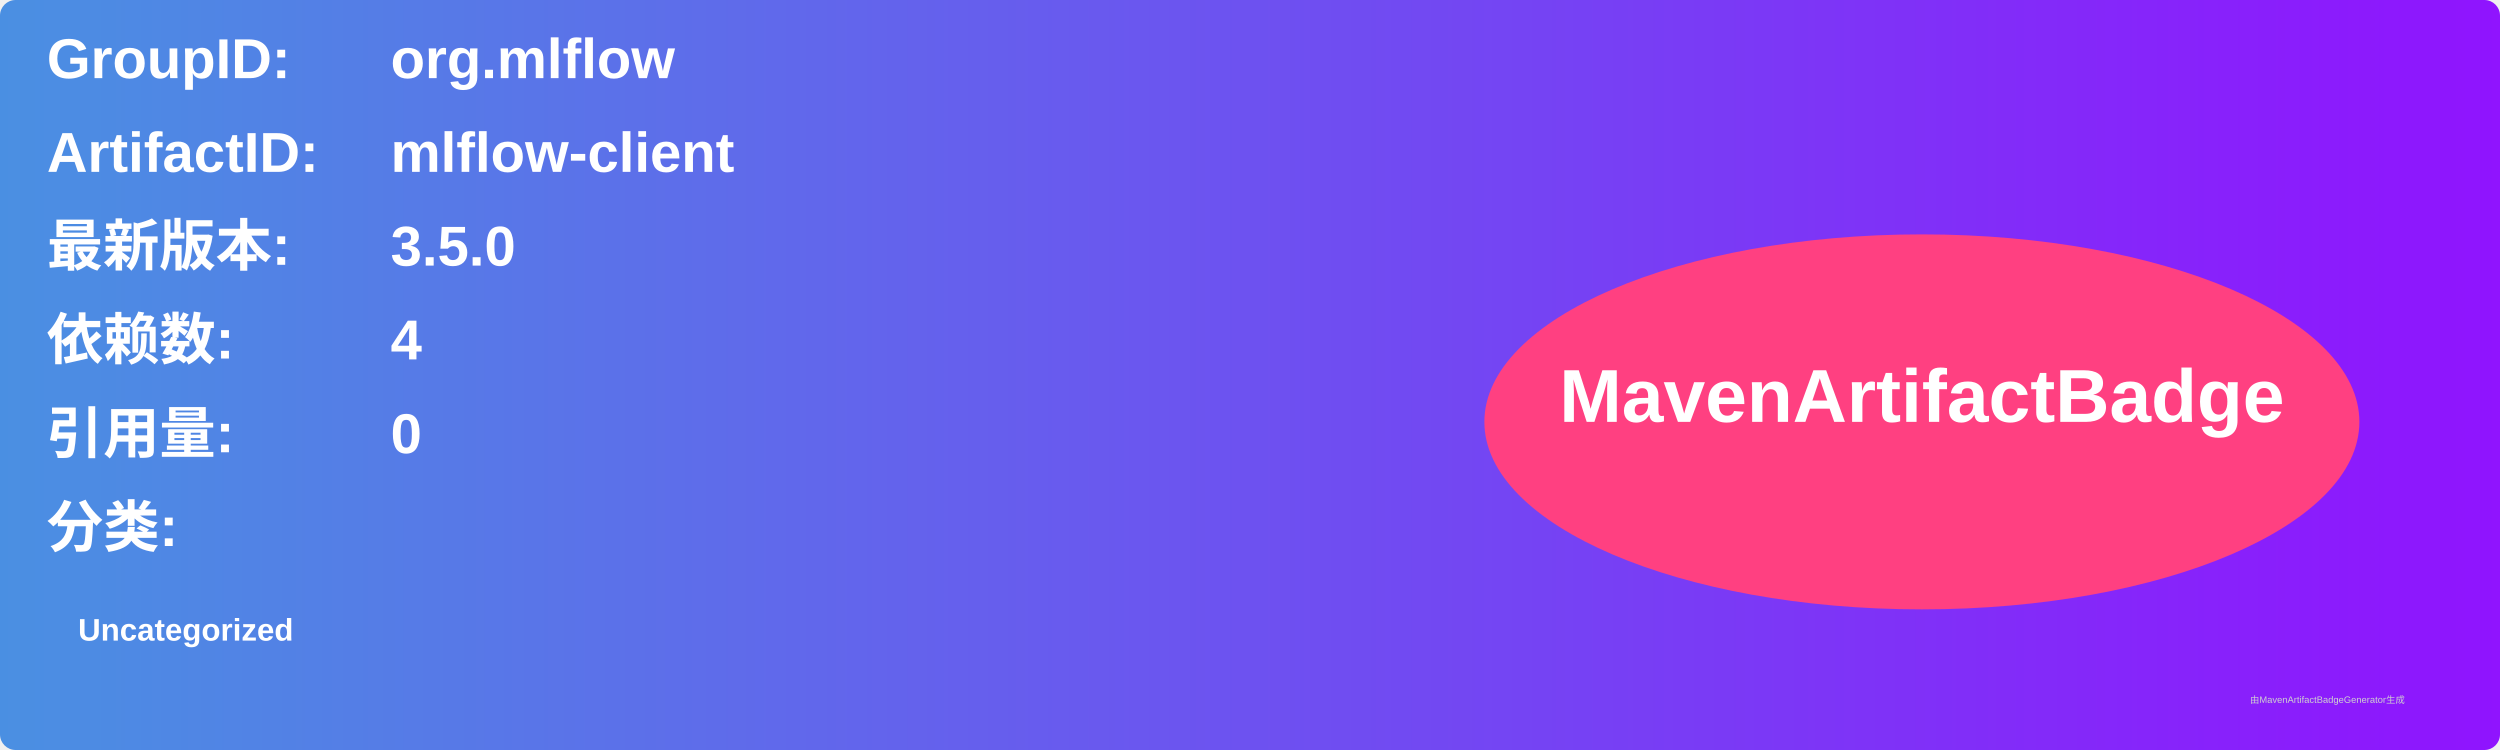
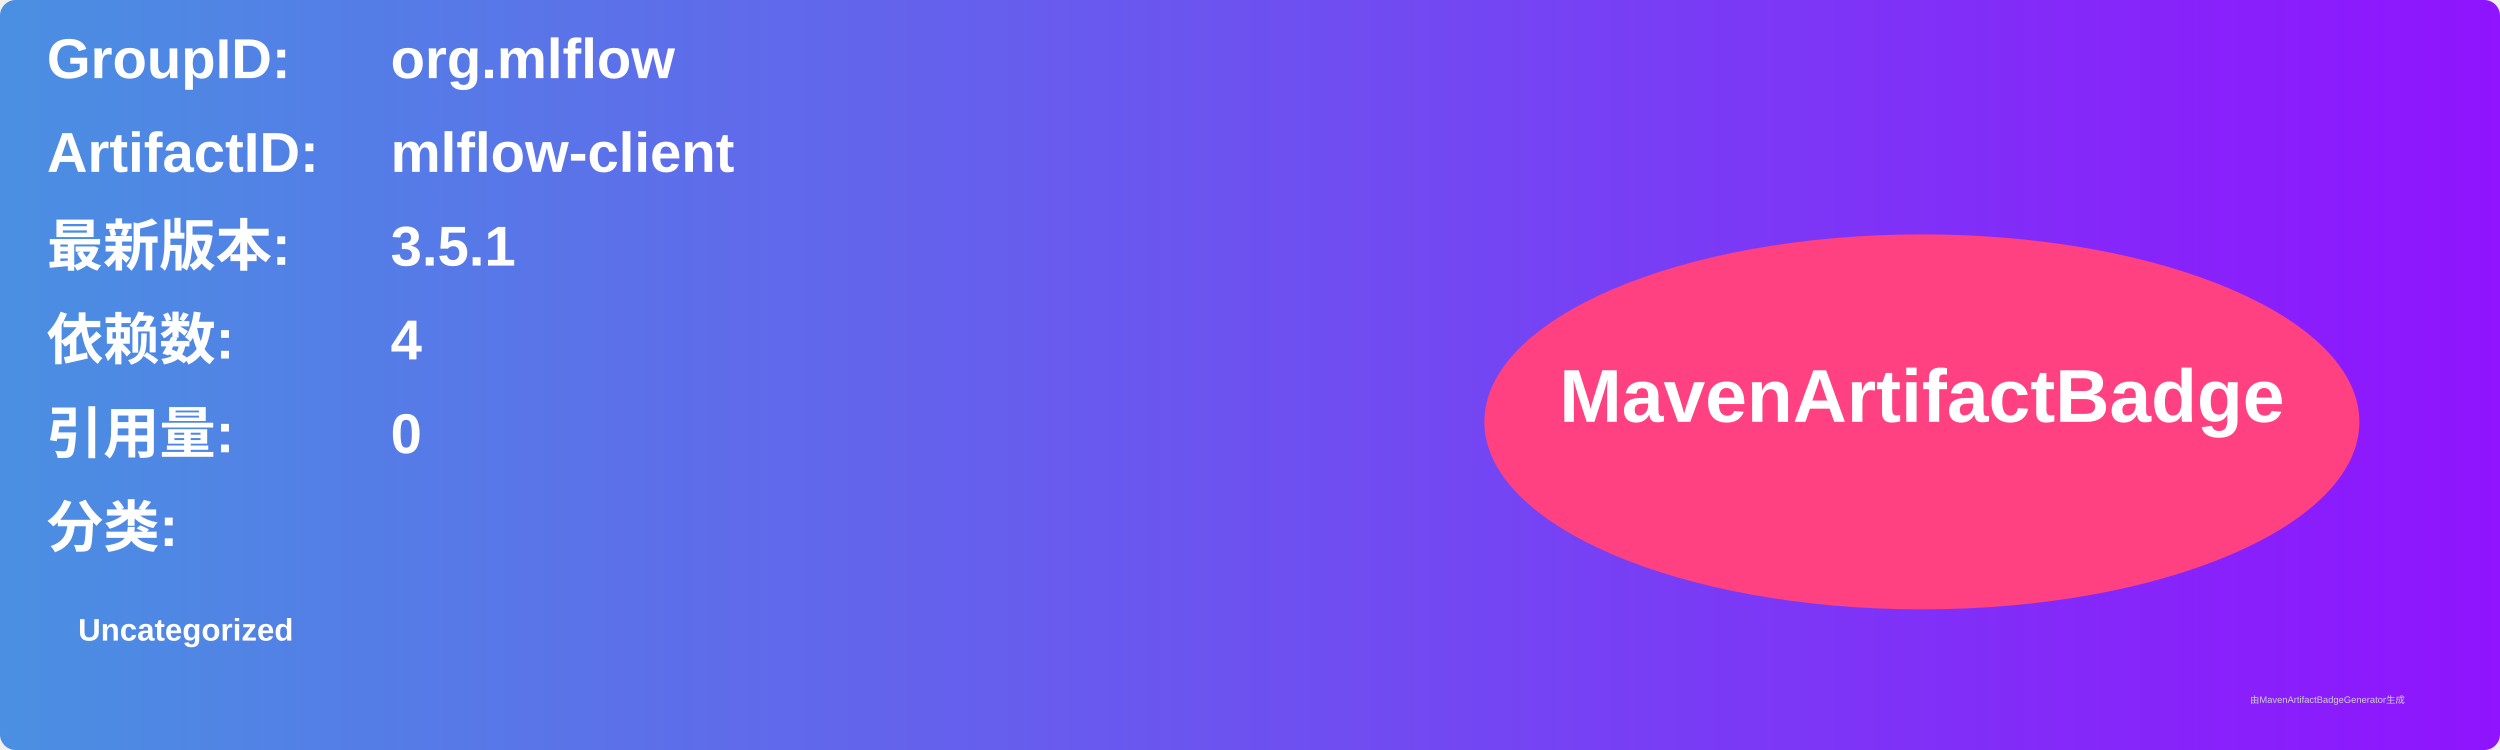
<svg xmlns="http://www.w3.org/2000/svg" width="800" height="240" viewBox="0 0 800 240">
  <linearGradient id="grad" x1="0%" y1="0%" x2="100%" y2="0%">
    <stop offset="0%" stop-color="#4a90e2" />
    <stop offset="100%" stop-color="#9013fe" />
  </linearGradient>
  <rect width="100%" height="100%" rx="5" ry="5" fill="url(#grad)" />
  <g transform="translate(15, 15)">
    <text x="0" y="10" font-family="Arial" font-size="18" fill="white" font-weight="bold" width="260">GroupID:</text>
    <text x="110" y="10" font-family="Arial" font-size="18" fill="white" font-weight="bold" width="460">org.mlflow</text>
    <text x="0" y="40" font-family="Arial" font-size="18" fill="white" font-weight="bold" width="260">ArtifactID:</text>
    <text x="110" y="40" font-family="Arial" font-size="18" fill="white" font-weight="bold" width="460">mlflow-client</text>
    <text x="0" y="70" font-family="Arial" font-size="18" fill="white" font-weight="bold">最新版本:</text>
    <text x="110" y="70" font-family="Arial" font-size="18" fill="white" font-weight="bold">
-       <tspan font-weight="bold">3.5.0</tspan>
+       <tspan font-weight="bold">3.5.1</tspan>
    </text>
    <text x="0" y="100" font-family="Arial" font-size="18" fill="white" font-weight="bold">依赖数: </text>
    <text x="110" y="100" font-family="Arial" font-size="18" fill="white">
      <tspan font-weight="bold">4</tspan>
    </text>
    <text x="0" y="130" font-family="Arial" font-size="18" fill="white" font-weight="bold">引用量: </text>
    <text x="110" y="130" font-family="Arial" font-size="18" fill="white">
      <tspan font-weight="bold">0</tspan>
    </text>
    <text x="0" y="160" font-family="Arial" font-size="18" fill="white" font-weight="bold">分类:</text>
    <text x="10" y="190" font-family="Arial" font-size="10" fill="white">
      <tspan font-weight="bold">Uncategorized</tspan>
    </text>
    <ellipse cx="600" cy="120" rx="140" ry="60" fill="#ff4081" />
    <text x="600" y="120" text-anchor="middle" font-family="Arial" font-size="24" fill="white" font-weight="bold">MavenArtifactBadge</text>
  </g>
  <text x="720" y="225" font-family="Arial" font-size="3" fill="#d0d0d0">由MavenArtifactBadgeGenerator生成</text>
</svg>
